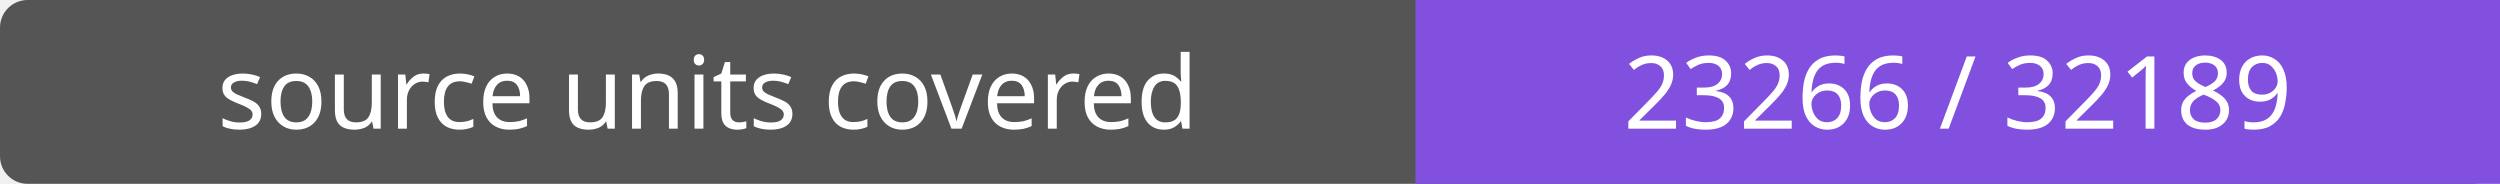
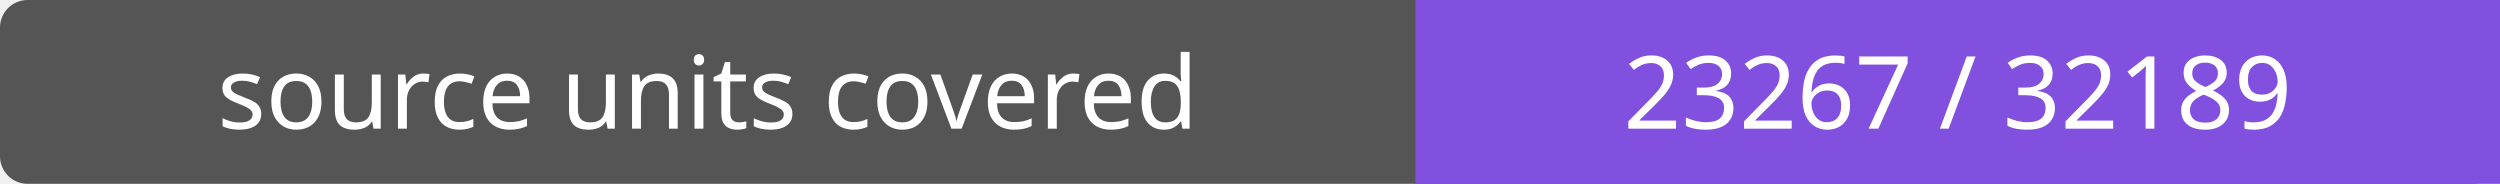
- <svg xmlns="http://www.w3.org/2000/svg" width="272" height="20" role="img" aria-label="source units covered: 23266 / 32189">
+ <svg xmlns="http://www.w3.org/2000/svg" width="272" height="20" role="img" aria-label="source units covered: 23267 / 32189">
  <rect width="272" height="20" rx="3" fill="#555" />
  <path fill="#8250df" d="M154 0h118v20H154z" />
  <g fill="#fff" text-anchor="middle" font-family="Verdana,sans-serif" font-size="11">
    <text x="77.0" y="14">source units covered</text>
-     <text x="213.0" y="14">23266 / 32189</text>
+     <text x="213.0" y="14">23267 / 32189</text>
  </g>
</svg>
